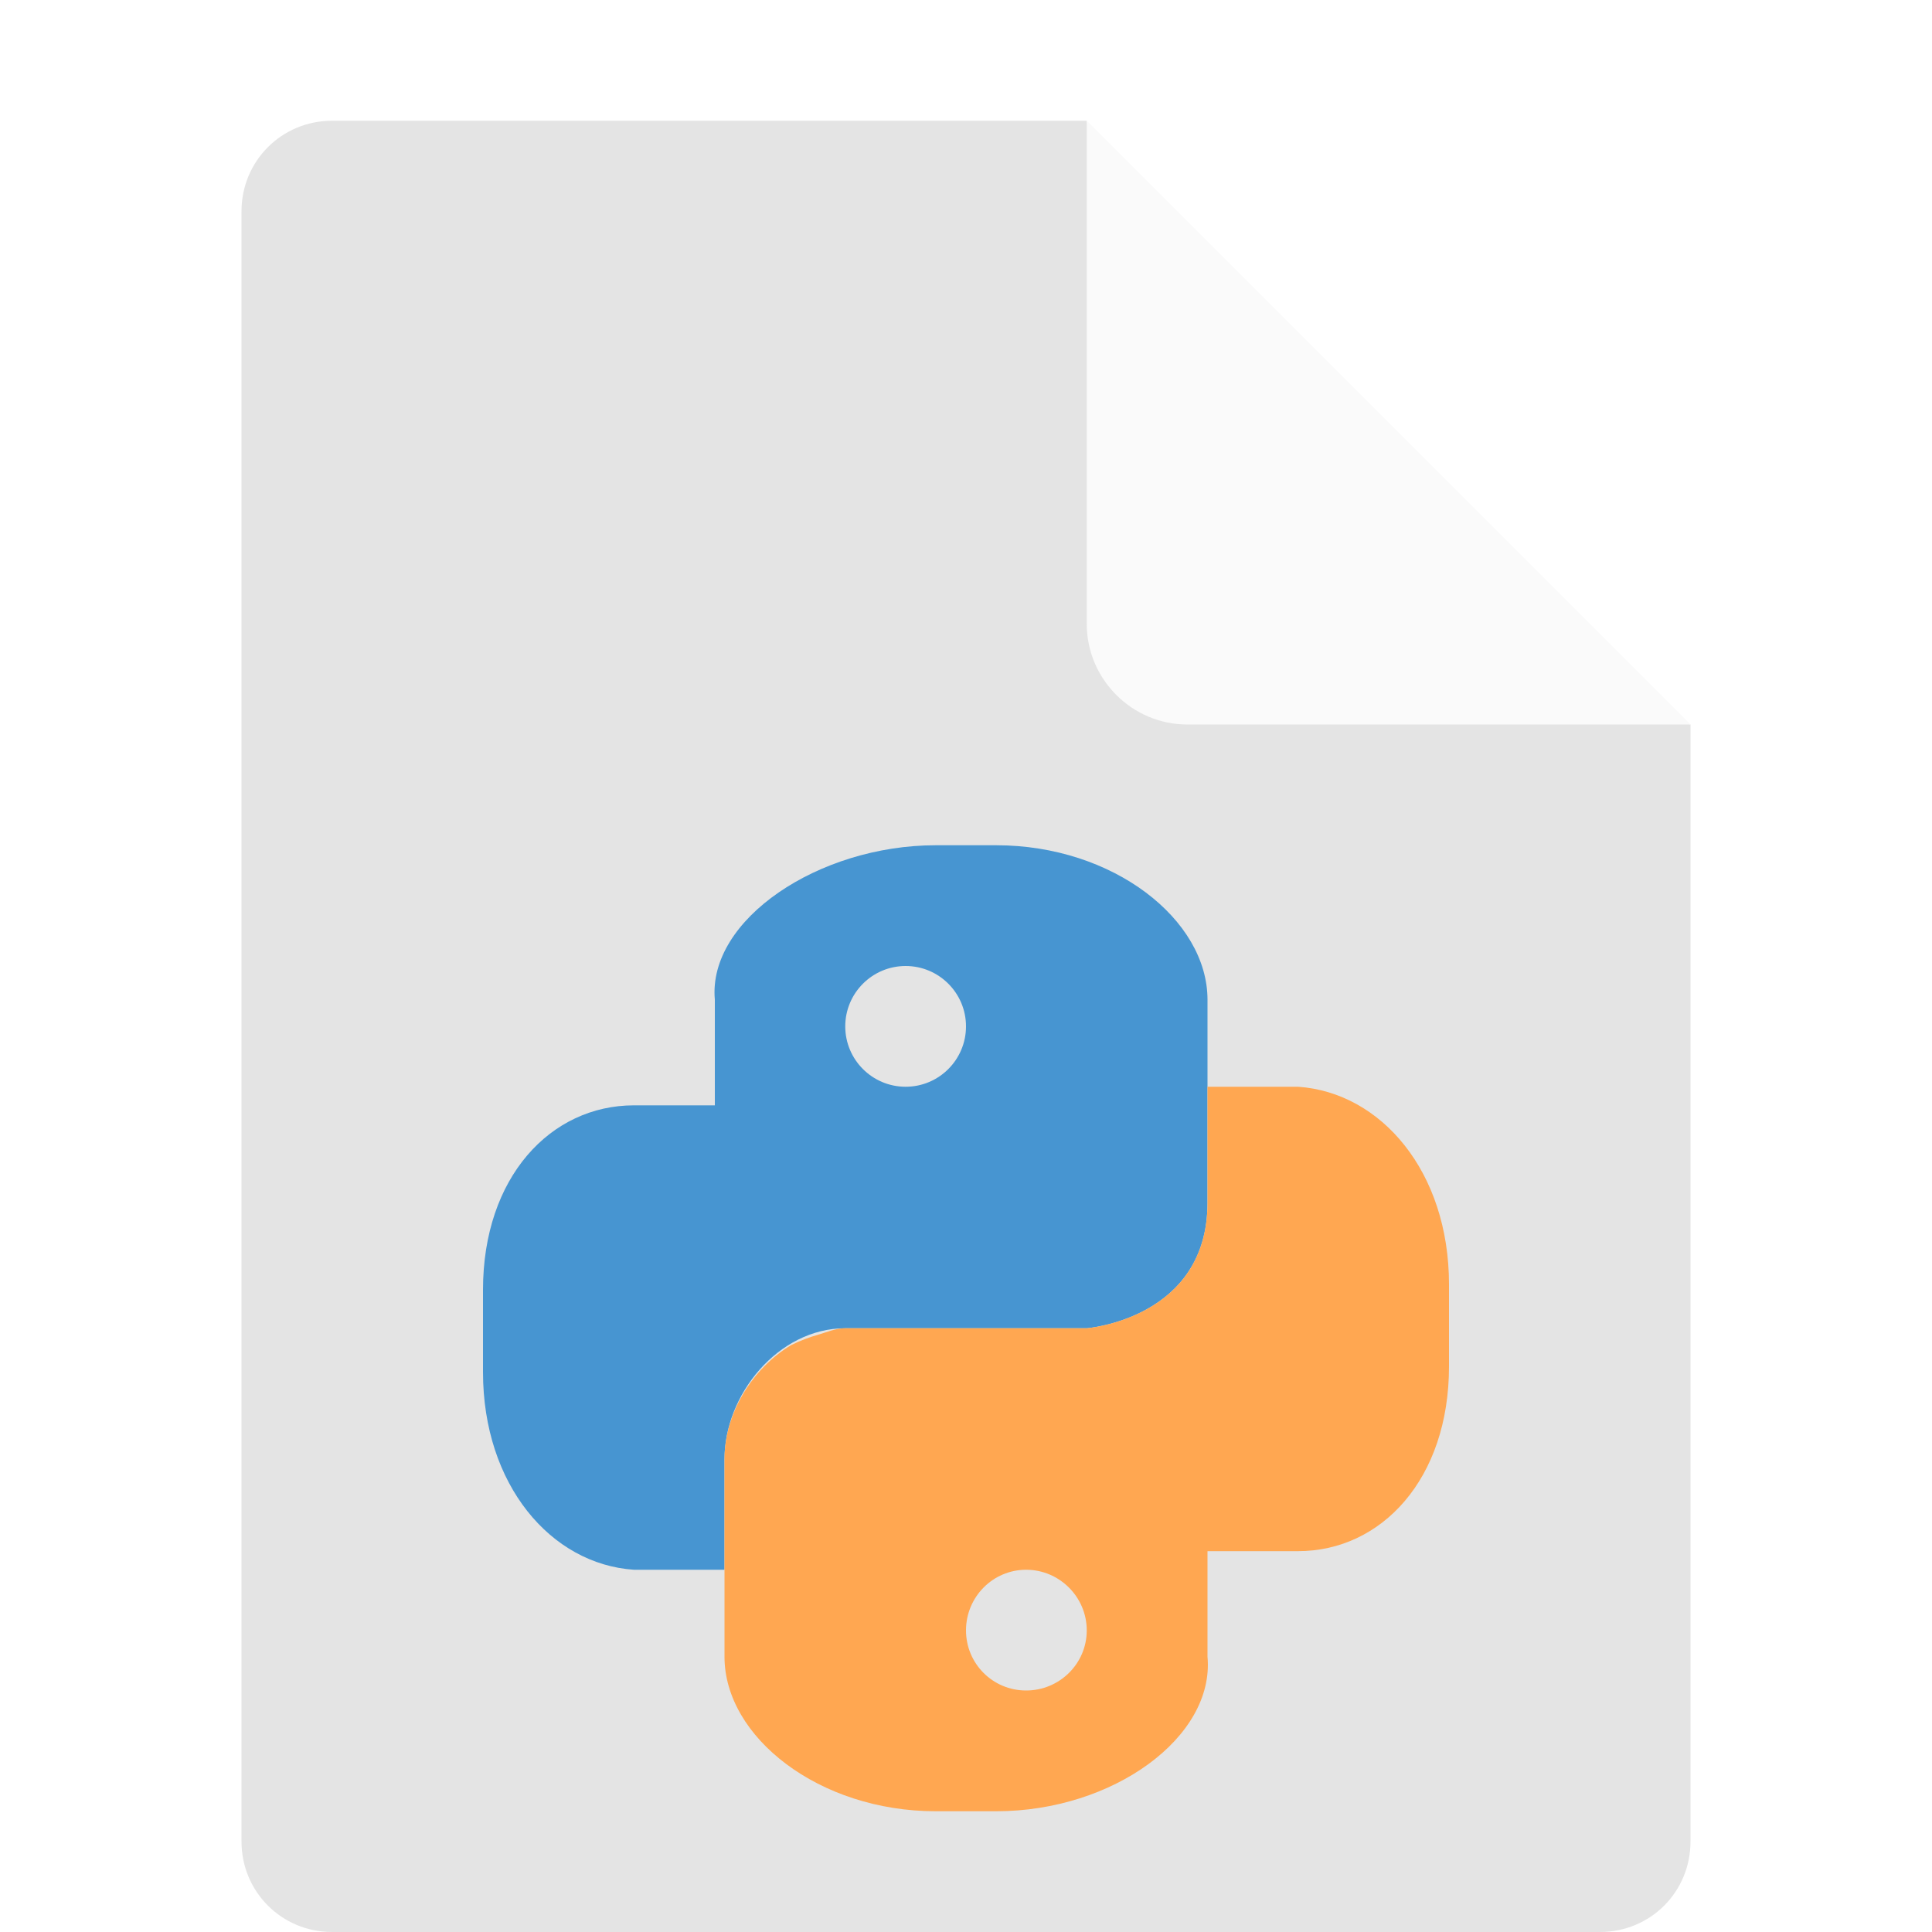
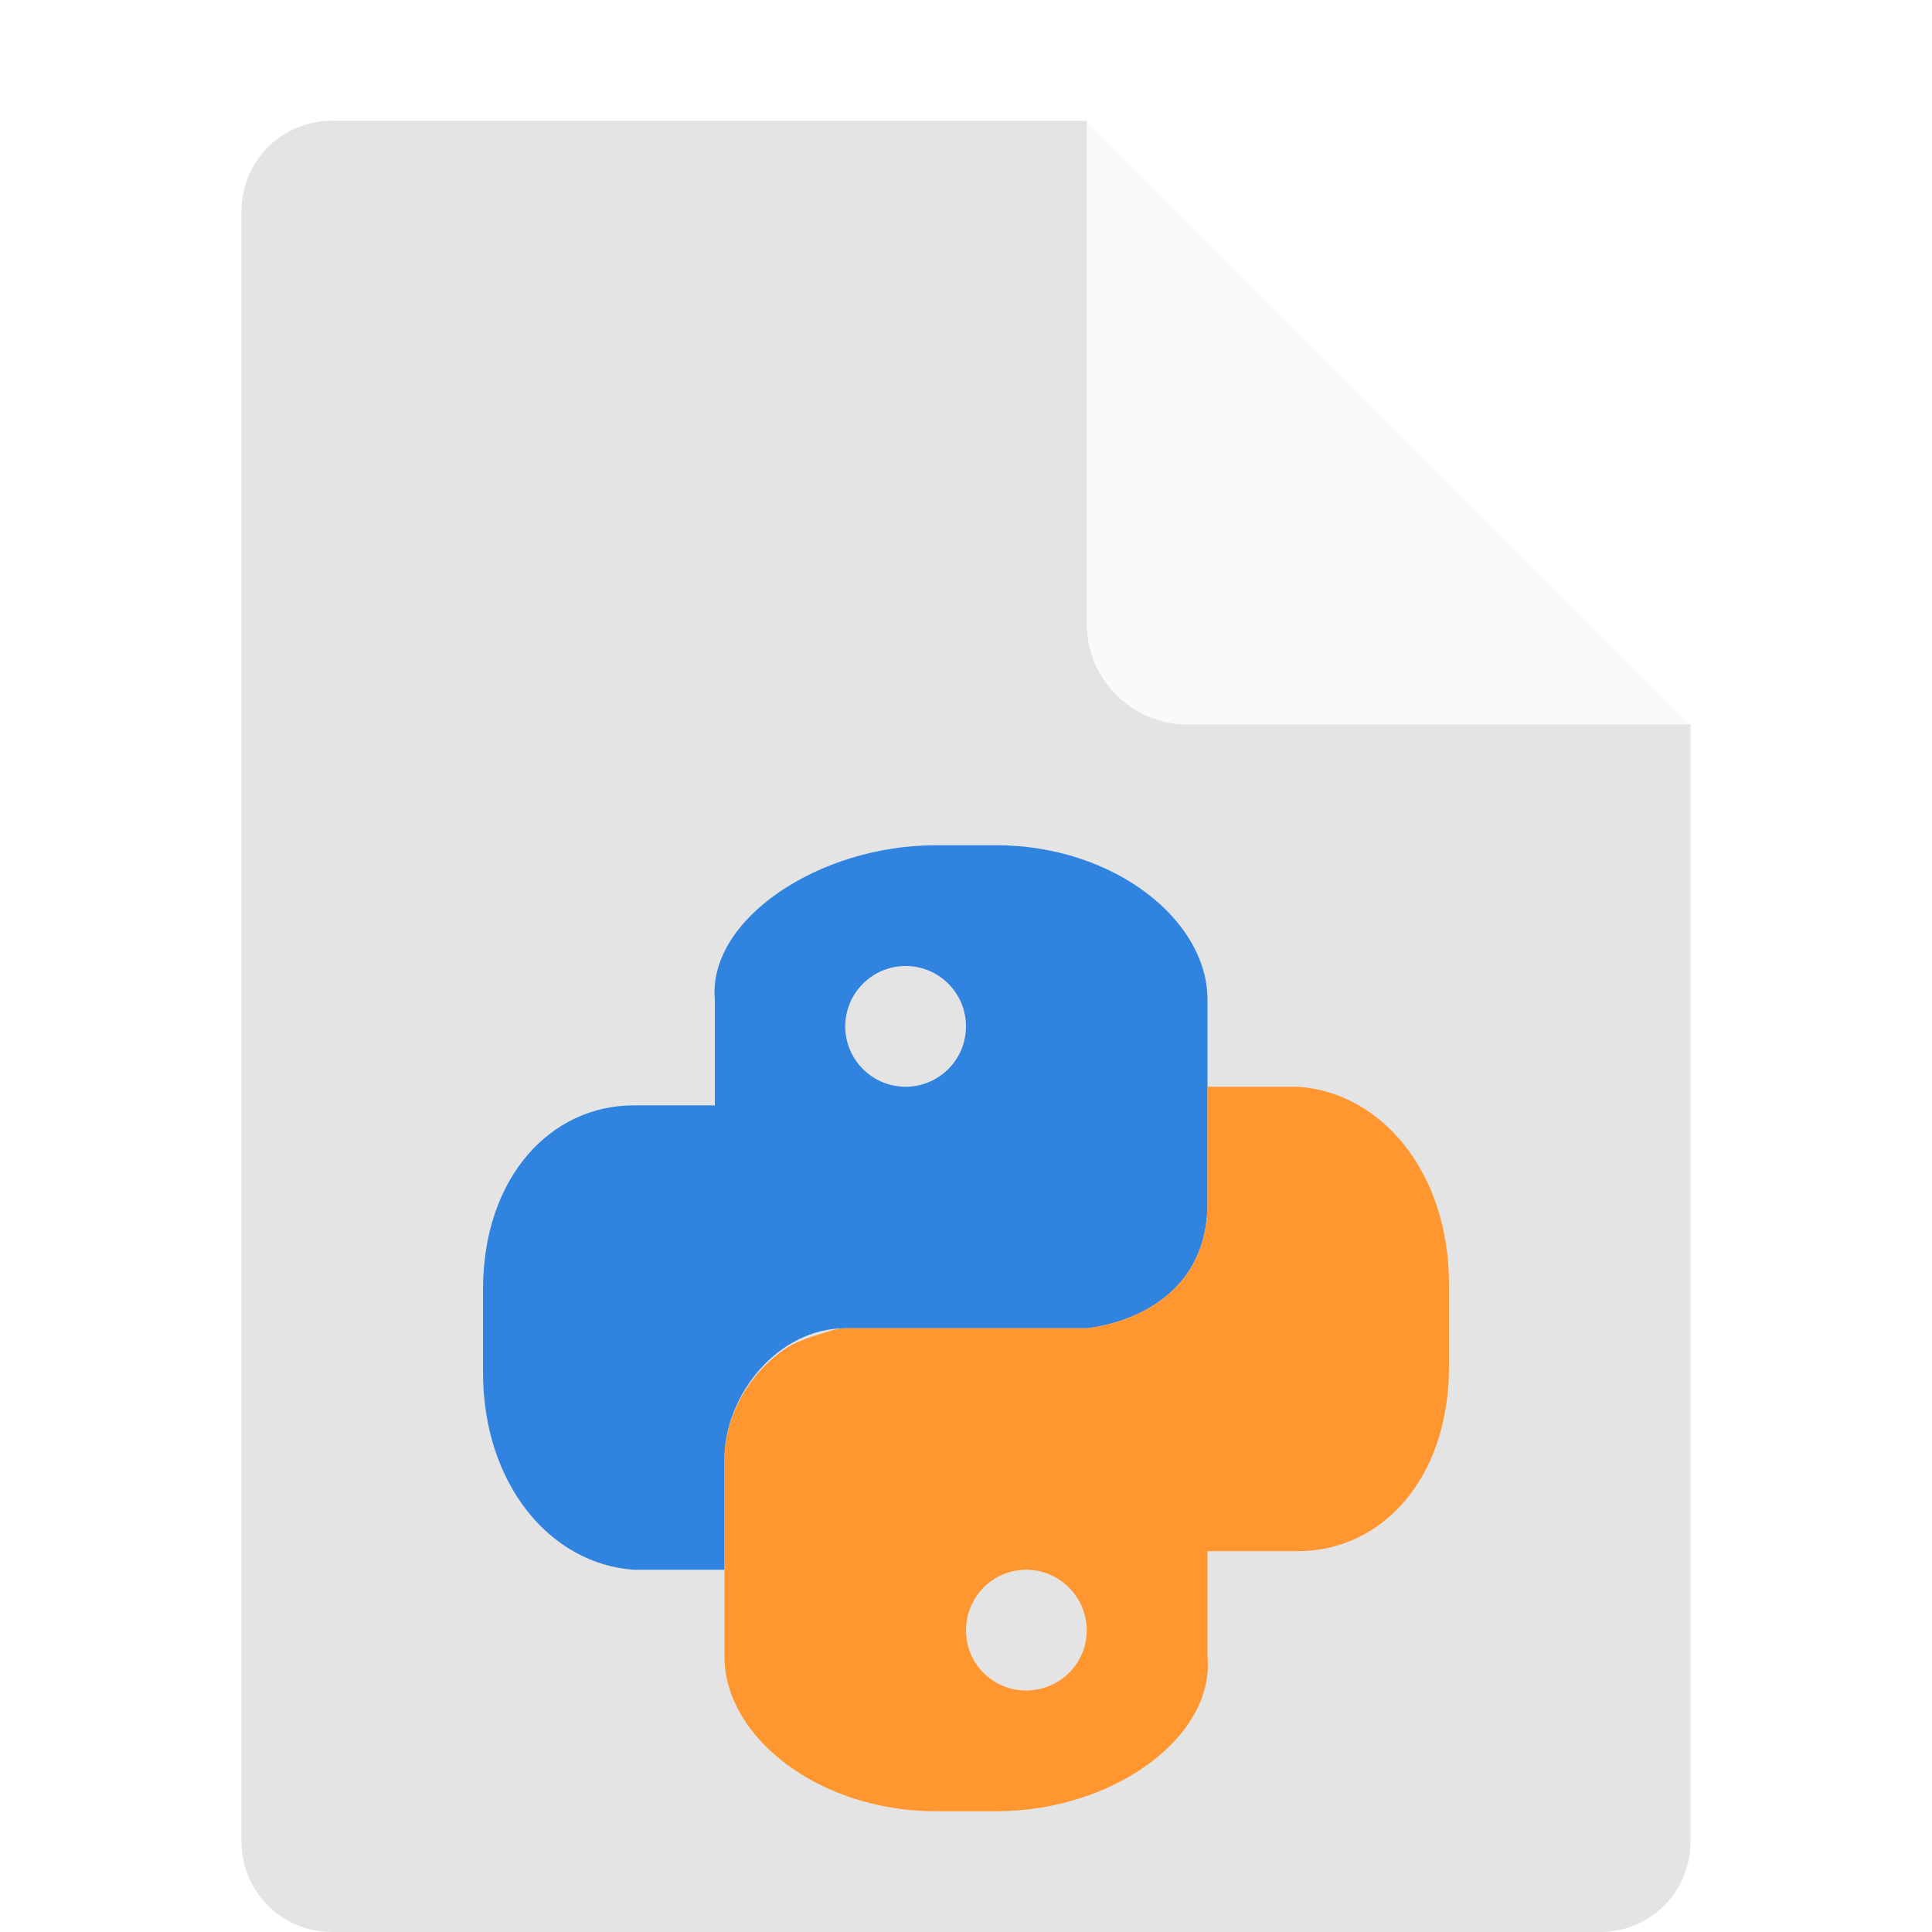
<svg xmlns="http://www.w3.org/2000/svg" width="16" height="16" version="1.1">
  <path fill="#e4e4e4" d="m2.75 1c-0.417 0-0.75 0.333-0.75 0.75v13.5c0 0.417 0.333 0.75 0.75 0.75h10.5c0.418 0 0.75-0.332 0.75-0.75v-9.25l-4.125-0.875-0.875-4.125z" />
  <path fill="#fafafa" d="m9 1v4.167c0 0.458 0.375 0.833 0.833 0.833h4.167z" />
-   <path style="fill:#4795d1" d="M 7.75 7 C 6.78 7 5.86 7.616 5.92 8.279 L 5.92 9.154 L 5.25 9.154 C 4.56 9.154 4 9.749 4 10.682 L 4 11.363 C 4 12.296 4.562 12.954 5.25 13 L 6 13 L 6 12.084 C 6 11.55 6.445 11 7 11 L 9 11 C 9 11 10 10.922 10 9.961 L 10 8.279 C 10 7.616 9.22 7 8.25 7 L 7.75 7 z M 7.5 8 C 7.776 8 8 8.224 8 8.5 C 8 8.776 7.776 9 7.5 9 C 7.224 9 7 8.776 7 8.5 C 7 8.224 7.224 8 7.5 8 z" />
-   <path style="fill:#ffa751" d="M 10 9 L 10 9.961 C 10 10.922 9 11 9 11 L 7 11 C 6.919 11 6.847 11.033 6.771 11.055 C 6.704 11.074 6.632 11.1 6.553 11.139 C 6.228 11.333 6 11.707 6 12.084 L 6 13 L 6 13.721 C 6 14.384 6.78 15 7.75 15 L 8.25 15 C 9.22 15 10.06 14.384 10 13.721 L 10 12.846 L 10.75 12.846 C 11.44 12.846 12 12.249 12 11.316 L 12 10.637 C 12 9.704 11.438 9.047 10.75 9 L 10 9 z M 8.498 13 C 8.774 13 9 13.226 9 13.502 C 9 13.778 8.774 14 8.498 14 C 8.222 14 8 13.778 8 13.502 C 8 13.226 8.222 13 8.498 13 z" />
+   <path style="fill:#3084e0" d="M 7.75 7 C 6.78 7 5.86 7.616 5.92 8.279 L 5.92 9.154 L 5.25 9.154 C 4.56 9.154 4 9.749 4 10.682 L 4 11.363 C 4 12.296 4.562 12.954 5.25 13 L 6 13 L 6 12.084 C 6 11.55 6.445 11 7 11 L 9 11 C 9 11 10 10.922 10 9.961 L 10 8.279 C 10 7.616 9.22 7 8.25 7 L 7.75 7 z M 7.5 8 C 7.776 8 8 8.224 8 8.5 C 8 8.776 7.776 9 7.5 9 C 7.224 9 7 8.776 7 8.5 C 7 8.224 7.224 8 7.5 8 z" />
+   <path style="fill:#ff9630" d="M 10 9 L 10 9.961 C 10 10.922 9 11 9 11 L 7 11 C 6.919 11 6.847 11.033 6.771 11.055 C 6.704 11.074 6.632 11.1 6.553 11.139 C 6.228 11.333 6 11.707 6 12.084 L 6 13 L 6 13.721 C 6 14.384 6.78 15 7.75 15 L 8.25 15 C 9.22 15 10.06 14.384 10 13.721 L 10 12.846 L 10.75 12.846 C 11.44 12.846 12 12.249 12 11.316 L 12 10.637 C 12 9.704 11.438 9.047 10.75 9 L 10 9 z M 8.498 13 C 8.774 13 9 13.226 9 13.502 C 9 13.778 8.774 14 8.498 14 C 8.222 14 8 13.778 8 13.502 C 8 13.226 8.222 13 8.498 13 z" />
</svg>
